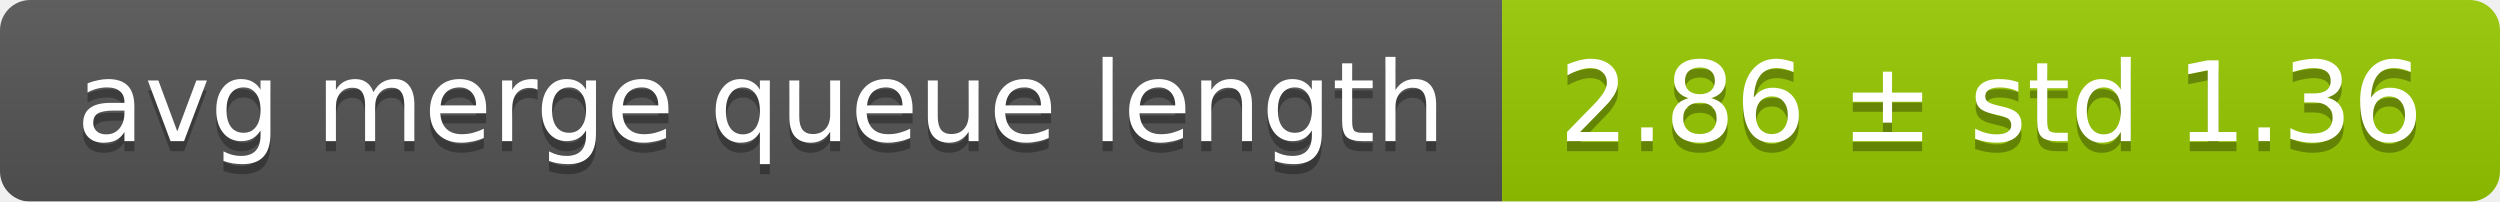
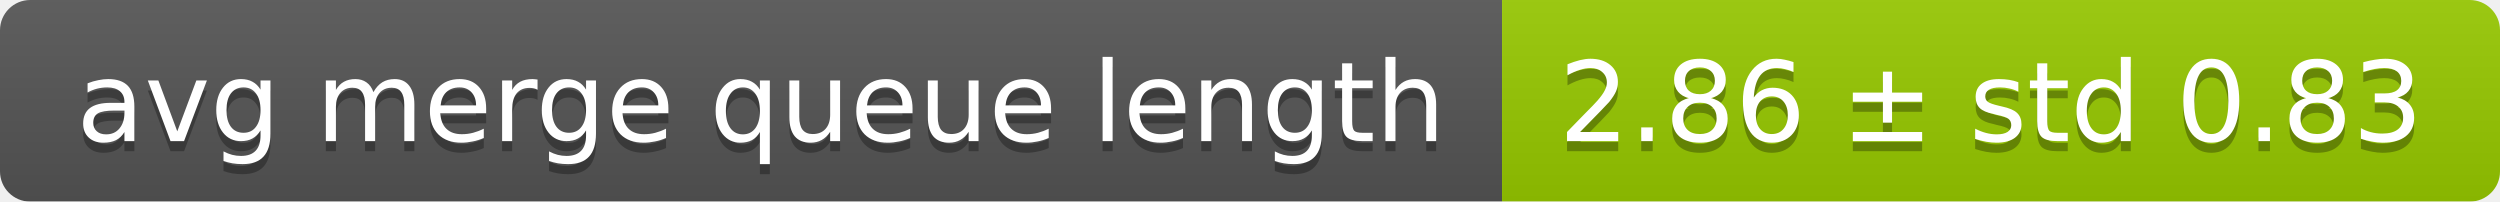
<svg xmlns="http://www.w3.org/2000/svg" width="248" height="20">
  <linearGradient id="smooth" x2="0" y2="100%">
    <stop offset="0" stop-color="#bbb" stop-opacity=".1" />
    <stop offset="1" stop-opacity=".1" />
  </linearGradient>
  <mask id="round">
    <rect width="248" height="20" rx="3" fill="#fff" />
  </mask>
  <g mask="url(#round)">
    <rect width="149" height="20" fill="#555" />
    <rect x="149" width="99" height="20" fill="#97ca00" />
    <rect width="248" height="20" fill="url(#smooth)" />
  </g>
  <g fill="#fff" text-anchor="middle" font-family="DejaVu Sans,Verdana,Geneva,sans-serif" font-size="11">
    <text x="75.5" y="15" fill="#010101" fill-opacity=".3">avg merge queue length</text>
    <text x="75.5" y="14">avg merge queue length</text>
-     <text x="197.5" y="15" fill="#010101" fill-opacity=".3">2.86 ± std 1.36</text>
-     <text x="197.5" y="14">2.86 ± std 1.36</text>
+     <text x="197.5" y="15" fill="#010101" fill-opacity=".3">2.86 ± std 0.83</text>
+     <text x="197.5" y="14">2.86 ± std 0.83</text>
  </g>
</svg>
